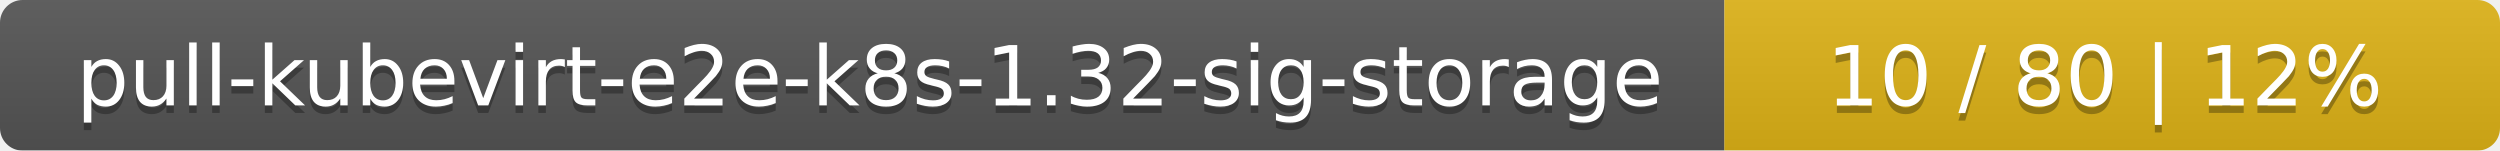
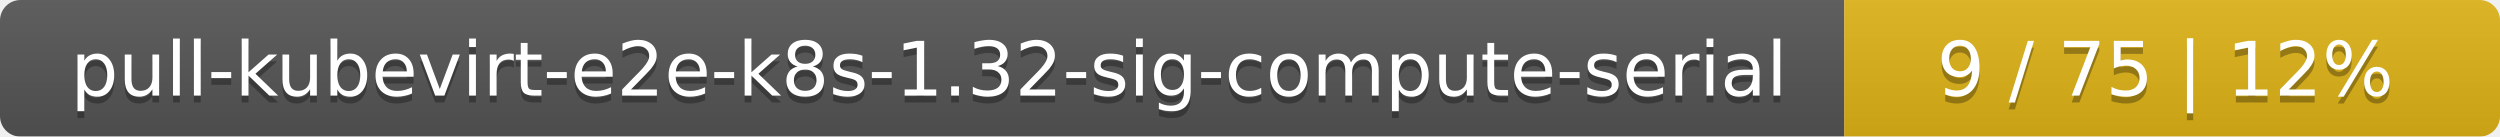
- <svg xmlns="http://www.w3.org/2000/svg" width="332" height="20">
+ <svg xmlns="http://www.w3.org/2000/svg" width="366" height="20">
  <linearGradient id="smooth" x2="0" y2="100%">
    <stop offset="0" stop-color="#bbb" stop-opacity=".1" />
    <stop offset="1" stop-opacity=".1" />
  </linearGradient>
  <mask id="round">
-     <rect width="332" height="20" rx="3" fill="#fff" />
+     <rect width="366" height="20" rx="3" fill="#fff" />
  </mask>
  <g mask="url(#round)">
-     <rect width="229" height="20" fill="#555" />
-     <rect x="229" width="103" height="20" fill="#dfb317" />
-     <rect width="332" height="20" fill="url(#smooth)" />
+     <rect width="270" height="20" fill="#555" />
+     <rect x="270" width="96" height="20" fill="#dfb317" />
+     <rect width="366" height="20" fill="url(#smooth)" />
  </g>
  <g fill="#fff" text-anchor="middle" font-family="DejaVu Sans,Verdana,Geneva,sans-serif" font-size="11">
-     <text x="115.5" y="15" fill="#010101" fill-opacity=".3">pull-kubevirt-e2e-k8s-1.32-sig-storage</text>
-     <text x="115.5" y="14">pull-kubevirt-e2e-k8s-1.32-sig-storage</text>
-     <text x="279.5" y="15" fill="#010101" fill-opacity=".3">10 / 80    |    12%</text>
-     <text x="279.5" y="14">10 / 80    |    12%</text>
+     <text x="136" y="15" fill="#010101" fill-opacity=".3">pull-kubevirt-e2e-k8s-1.32-sig-compute-serial</text>
+     <text x="136" y="14">pull-kubevirt-e2e-k8s-1.32-sig-compute-serial</text>
+     <text x="317" y="15" fill="#010101" fill-opacity=".3">9 / 75    |    12%</text>
+     <text x="317" y="14">9 / 75    |    12%</text>
  </g>
</svg>
